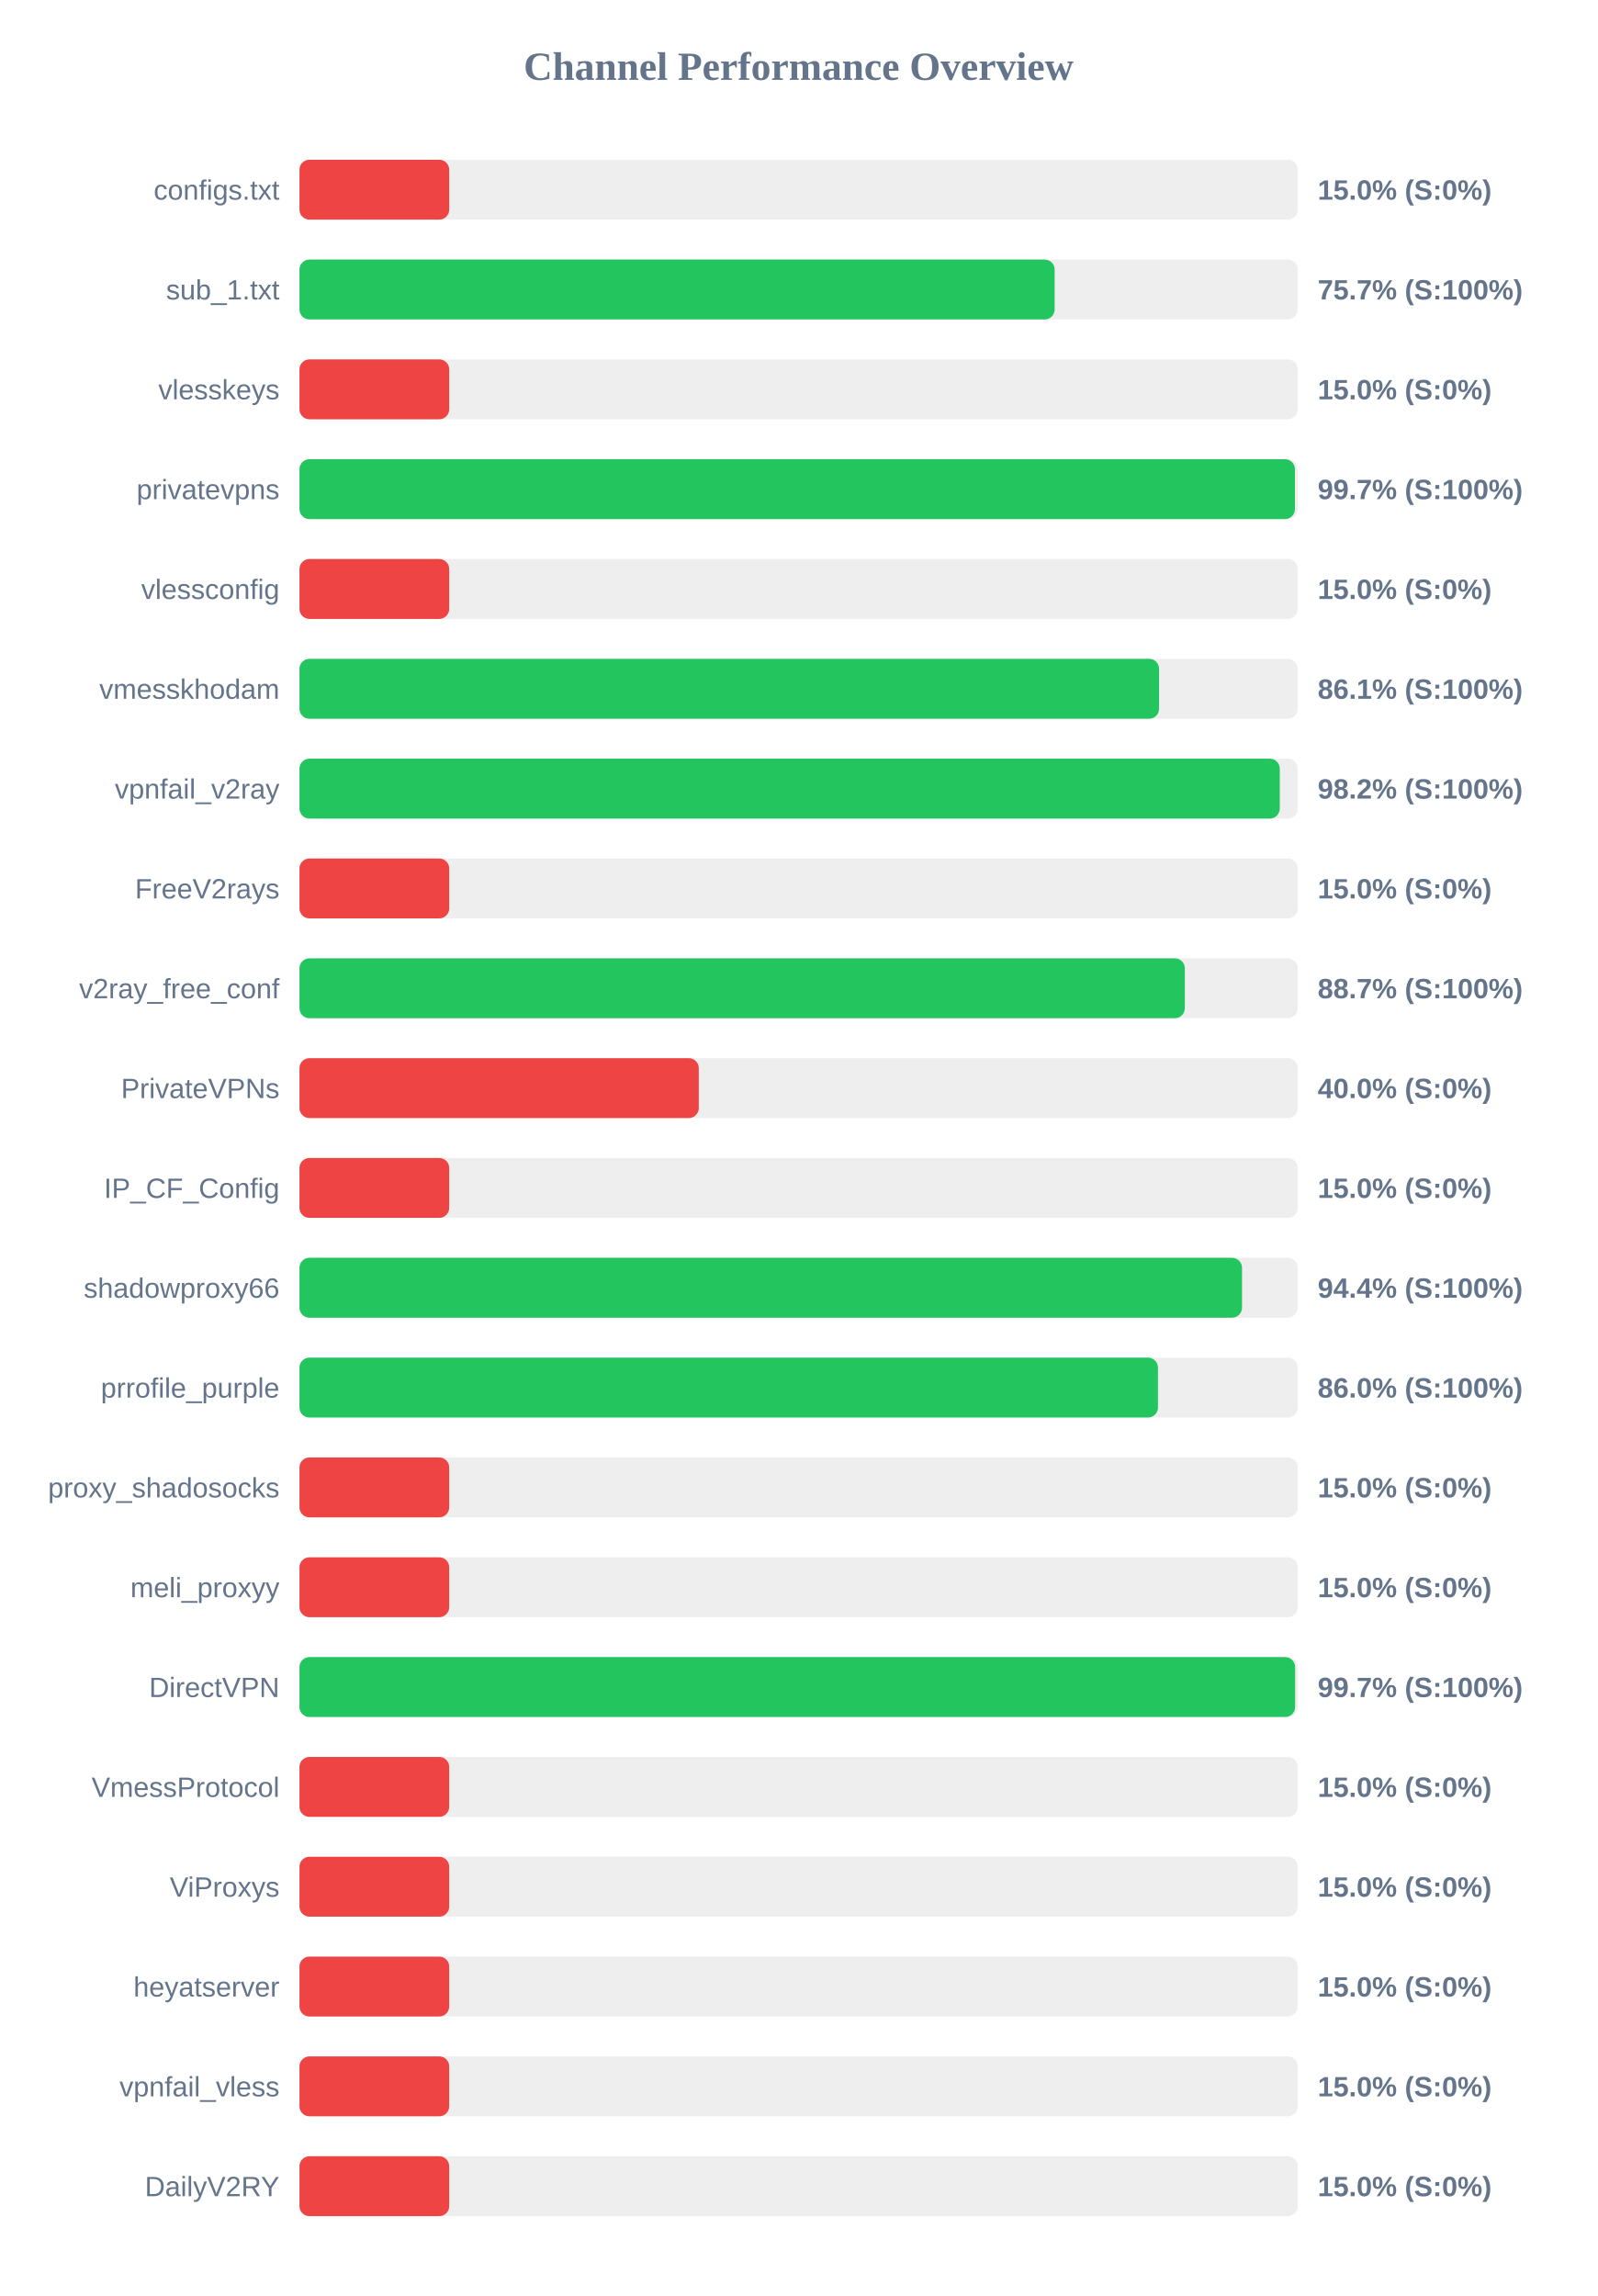
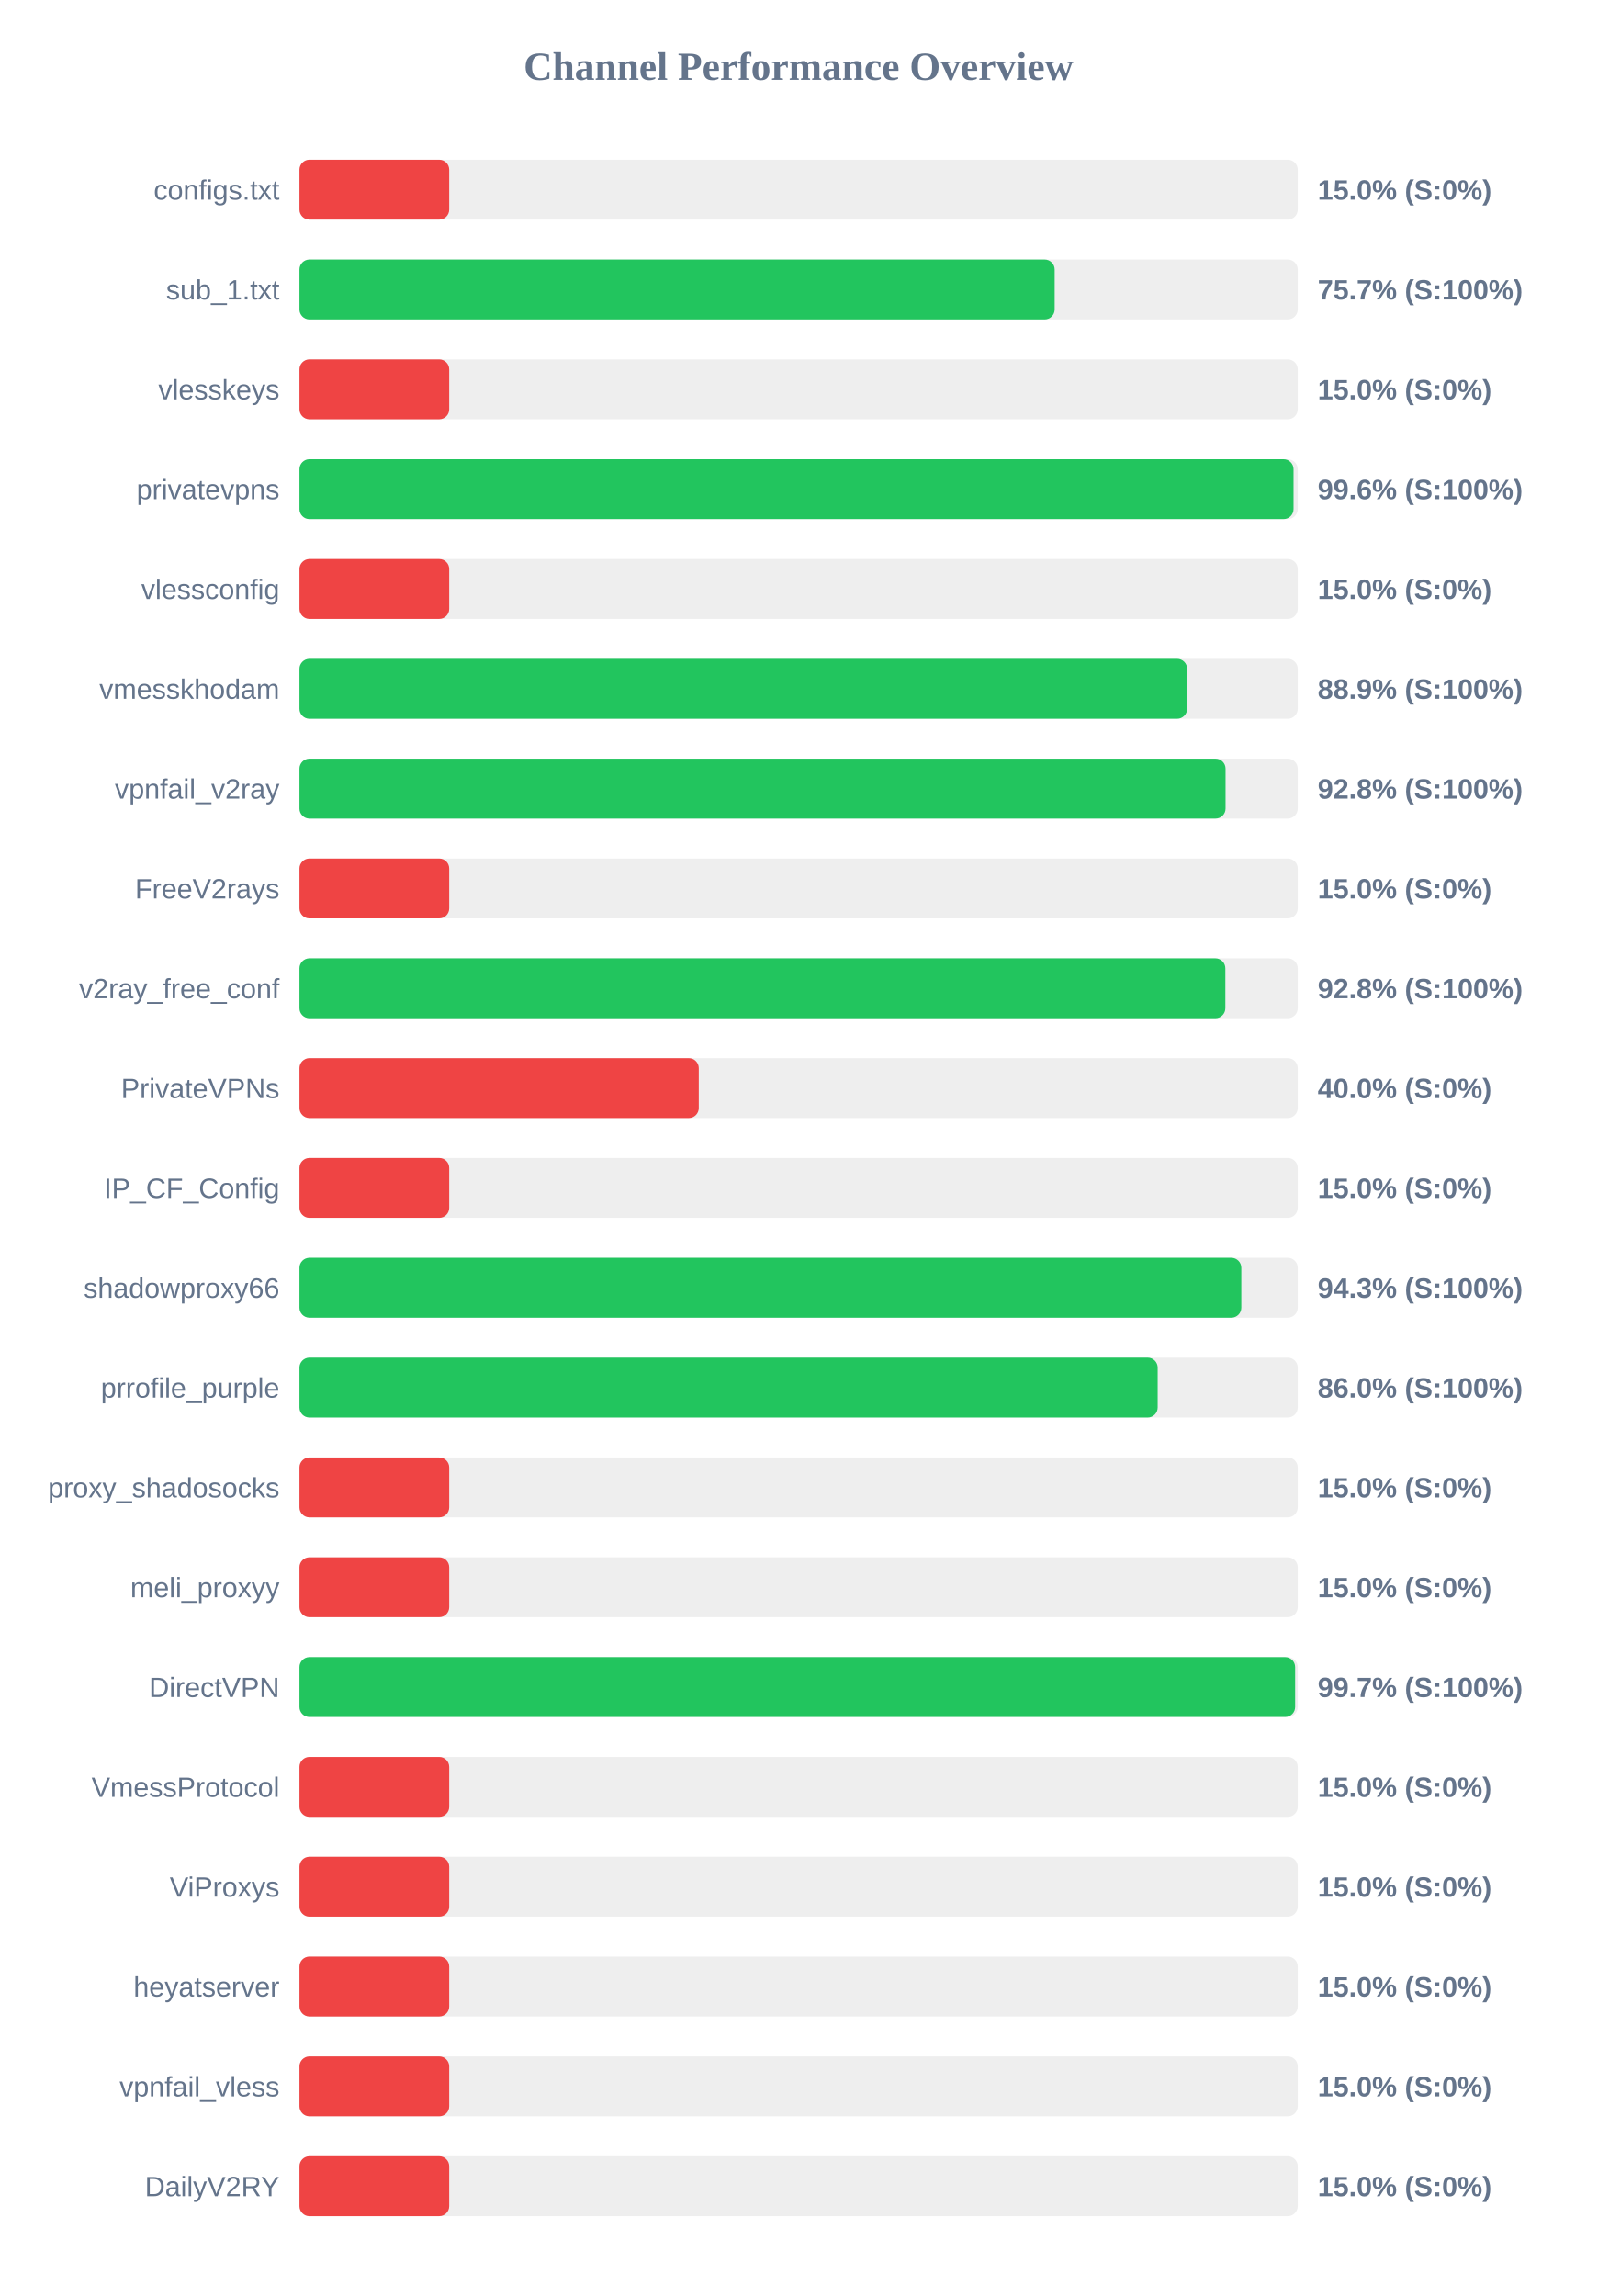
<svg xmlns="http://www.w3.org/2000/svg" width="800" height="1150" version="1.1">
  <style>
        .row { font: 14px Arial; fill: #64748b; }
        .score { font: bold 14px Arial; fill: #64748b; }
    </style>
  <text x="400" y="40" text-anchor="middle" font-size="20px" font-weight="bold" fill="#64748b">Channel Performance Overview</text>
  <rect x="150" y="80" width="500" height="30" fill="#eee" rx="5" />
  <rect x="150" y="80" width="75.0" height="30" fill="#ef4444" rx="5" />
  <text x="140" y="100" text-anchor="end" class="row">configs.txt</text>
  <text x="660" y="100" text-anchor="start" class="score">15.0% (S:0%)</text>
  <rect x="150" y="130" width="500" height="30" fill="#eee" rx="5" />
  <rect x="150" y="130" width="378.25" height="30" fill="#22c55e" rx="5" />
  <text x="140" y="150" text-anchor="end" class="row">sub_1.txt</text>
  <text x="660" y="150" text-anchor="start" class="score">75.7% (S:100%)</text>
  <rect x="150" y="180" width="500" height="30" fill="#eee" rx="5" />
  <rect x="150" y="180" width="75.0" height="30" fill="#ef4444" rx="5" />
  <text x="140" y="200" text-anchor="end" class="row">vlesskeys</text>
  <text x="660" y="200" text-anchor="start" class="score">15.0% (S:0%)</text>
  <rect x="150" y="230" width="500" height="30" fill="#eee" rx="5" />
-   <rect x="150" y="230" width="498.6" height="30" fill="#22c55e" rx="5" />
+   <rect x="150" y="230" width="497.9" height="30" fill="#22c55e" rx="5" />
  <text x="140" y="250" text-anchor="end" class="row">privatevpns</text>
-   <text x="660" y="250" text-anchor="start" class="score">99.7% (S:100%)</text>
+   <text x="660" y="250" text-anchor="start" class="score">99.6% (S:100%)</text>
  <rect x="150" y="280" width="500" height="30" fill="#eee" rx="5" />
  <rect x="150" y="280" width="75.0" height="30" fill="#ef4444" rx="5" />
  <text x="140" y="300" text-anchor="end" class="row">vlessconfig</text>
  <text x="660" y="300" text-anchor="start" class="score">15.0% (S:0%)</text>
  <rect x="150" y="330" width="500" height="30" fill="#eee" rx="5" />
-   <rect x="150" y="330" width="430.55" height="30" fill="#22c55e" rx="5" />
+   <rect x="150" y="330" width="444.6" height="30" fill="#22c55e" rx="5" />
  <text x="140" y="350" text-anchor="end" class="row">vmesskhodam</text>
-   <text x="660" y="350" text-anchor="start" class="score">86.1% (S:100%)</text>
+   <text x="660" y="350" text-anchor="start" class="score">88.9% (S:100%)</text>
  <rect x="150" y="380" width="500" height="30" fill="#eee" rx="5" />
-   <rect x="150" y="380" width="491.0" height="30" fill="#22c55e" rx="5" />
+   <rect x="150" y="380" width="463.85" height="30" fill="#22c55e" rx="5" />
  <text x="140" y="400" text-anchor="end" class="row">vpnfail_v2ray</text>
-   <text x="660" y="400" text-anchor="start" class="score">98.2% (S:100%)</text>
+   <text x="660" y="400" text-anchor="start" class="score">92.8% (S:100%)</text>
  <rect x="150" y="430" width="500" height="30" fill="#eee" rx="5" />
  <rect x="150" y="430" width="75.0" height="30" fill="#ef4444" rx="5" />
  <text x="140" y="450" text-anchor="end" class="row">FreeV2rays</text>
  <text x="660" y="450" text-anchor="start" class="score">15.0% (S:0%)</text>
  <rect x="150" y="480" width="500" height="30" fill="#eee" rx="5" />
-   <rect x="150" y="480" width="443.45" height="30" fill="#22c55e" rx="5" />
+   <rect x="150" y="480" width="463.75" height="30" fill="#22c55e" rx="5" />
  <text x="140" y="500" text-anchor="end" class="row">v2ray_free_conf</text>
-   <text x="660" y="500" text-anchor="start" class="score">88.7% (S:100%)</text>
+   <text x="660" y="500" text-anchor="start" class="score">92.8% (S:100%)</text>
  <rect x="150" y="530" width="500" height="30" fill="#eee" rx="5" />
  <rect x="150" y="530" width="200.0" height="30" fill="#ef4444" rx="5" />
  <text x="140" y="550" text-anchor="end" class="row">PrivateVPNs</text>
  <text x="660" y="550" text-anchor="start" class="score">40.0% (S:0%)</text>
  <rect x="150" y="580" width="500" height="30" fill="#eee" rx="5" />
  <rect x="150" y="580" width="75.0" height="30" fill="#ef4444" rx="5" />
  <text x="140" y="600" text-anchor="end" class="row">IP_CF_Config</text>
  <text x="660" y="600" text-anchor="start" class="score">15.0% (S:0%)</text>
  <rect x="150" y="630" width="500" height="30" fill="#eee" rx="5" />
-   <rect x="150" y="630" width="472.1" height="30" fill="#22c55e" rx="5" />
+   <rect x="150" y="630" width="471.75" height="30" fill="#22c55e" rx="5" />
  <text x="140" y="650" text-anchor="end" class="row">shadowproxy66</text>
-   <text x="660" y="650" text-anchor="start" class="score">94.4% (S:100%)</text>
+   <text x="660" y="650" text-anchor="start" class="score">94.3% (S:100%)</text>
  <rect x="150" y="680" width="500" height="30" fill="#eee" rx="5" />
-   <rect x="150" y="680" width="430.0" height="30" fill="#22c55e" rx="5" />
+   <rect x="150" y="680" width="429.85" height="30" fill="#22c55e" rx="5" />
  <text x="140" y="700" text-anchor="end" class="row">prrofile_purple</text>
  <text x="660" y="700" text-anchor="start" class="score">86.0% (S:100%)</text>
  <rect x="150" y="730" width="500" height="30" fill="#eee" rx="5" />
  <rect x="150" y="730" width="75.0" height="30" fill="#ef4444" rx="5" />
  <text x="140" y="750" text-anchor="end" class="row">proxy_shadosocks</text>
  <text x="660" y="750" text-anchor="start" class="score">15.0% (S:0%)</text>
  <rect x="150" y="780" width="500" height="30" fill="#eee" rx="5" />
  <rect x="150" y="780" width="75.0" height="30" fill="#ef4444" rx="5" />
  <text x="140" y="800" text-anchor="end" class="row">meli_proxyy</text>
  <text x="660" y="800" text-anchor="start" class="score">15.0% (S:0%)</text>
  <rect x="150" y="830" width="500" height="30" fill="#eee" rx="5" />
  <rect x="150" y="830" width="498.7" height="30" fill="#22c55e" rx="5" />
  <text x="140" y="850" text-anchor="end" class="row">DirectVPN</text>
  <text x="660" y="850" text-anchor="start" class="score">99.7% (S:100%)</text>
  <rect x="150" y="880" width="500" height="30" fill="#eee" rx="5" />
  <rect x="150" y="880" width="75.0" height="30" fill="#ef4444" rx="5" />
  <text x="140" y="900" text-anchor="end" class="row">VmessProtocol</text>
  <text x="660" y="900" text-anchor="start" class="score">15.0% (S:0%)</text>
  <rect x="150" y="930" width="500" height="30" fill="#eee" rx="5" />
  <rect x="150" y="930" width="75.0" height="30" fill="#ef4444" rx="5" />
  <text x="140" y="950" text-anchor="end" class="row">ViProxys</text>
  <text x="660" y="950" text-anchor="start" class="score">15.0% (S:0%)</text>
  <rect x="150" y="980" width="500" height="30" fill="#eee" rx="5" />
  <rect x="150" y="980" width="75.0" height="30" fill="#ef4444" rx="5" />
  <text x="140" y="1000" text-anchor="end" class="row">heyatserver</text>
  <text x="660" y="1000" text-anchor="start" class="score">15.0% (S:0%)</text>
  <rect x="150" y="1030" width="500" height="30" fill="#eee" rx="5" />
  <rect x="150" y="1030" width="75.0" height="30" fill="#ef4444" rx="5" />
  <text x="140" y="1050" text-anchor="end" class="row">vpnfail_vless</text>
  <text x="660" y="1050" text-anchor="start" class="score">15.0% (S:0%)</text>
  <rect x="150" y="1080" width="500" height="30" fill="#eee" rx="5" />
  <rect x="150" y="1080" width="75.0" height="30" fill="#ef4444" rx="5" />
  <text x="140" y="1100" text-anchor="end" class="row">DailyV2RY</text>
  <text x="660" y="1100" text-anchor="start" class="score">15.0% (S:0%)</text>
</svg>
